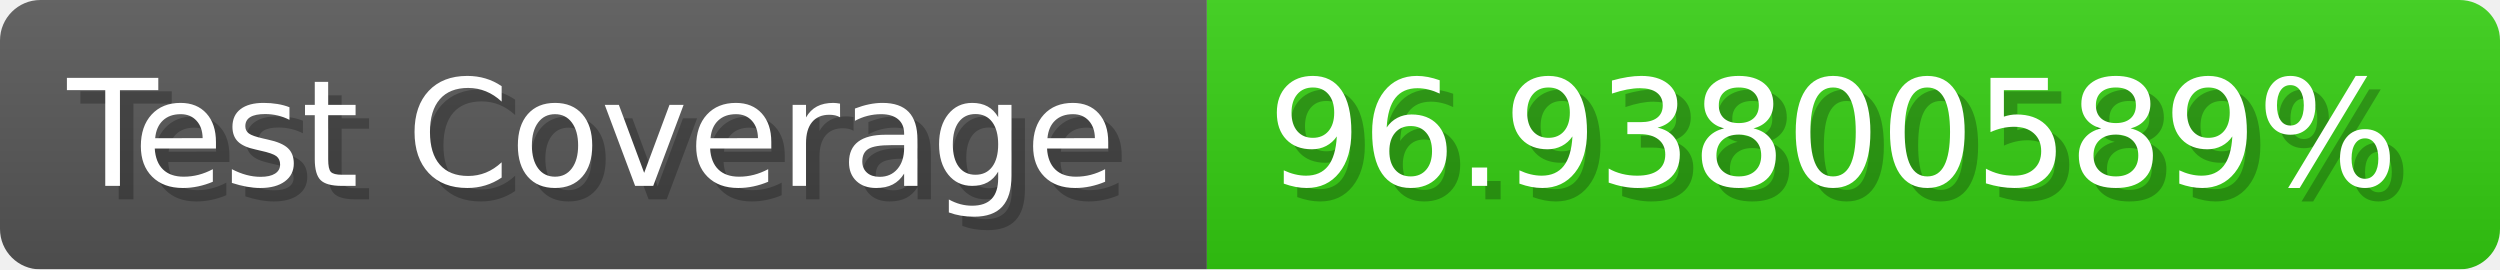
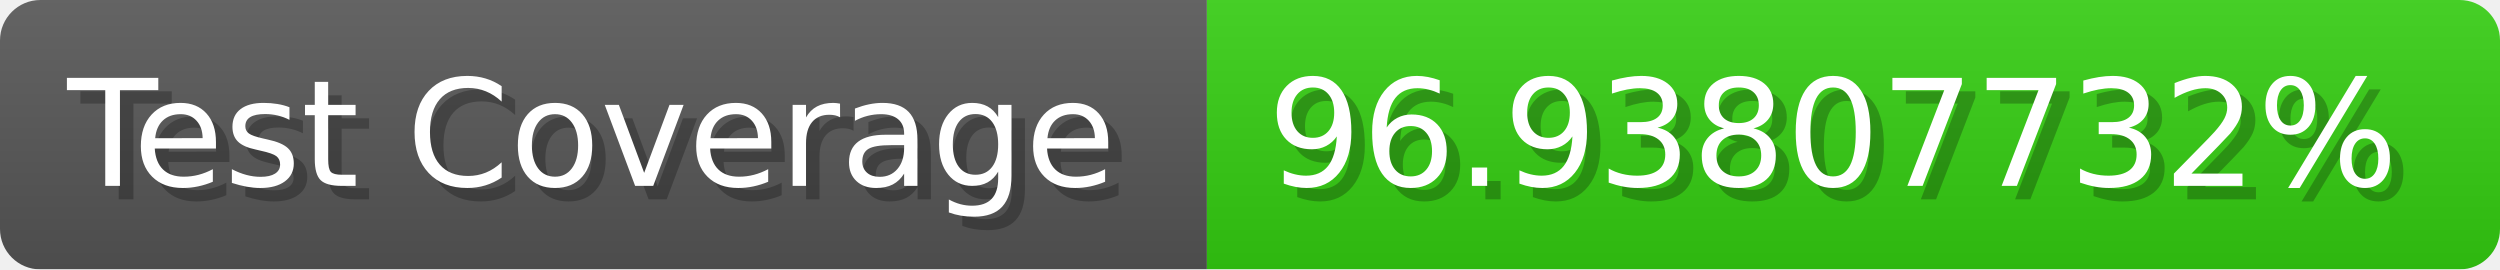
- <svg xmlns="http://www.w3.org/2000/svg" width="185.6" height="20" viewBox="0 0 1856 200" role="img" aria-label="Test Coverage: 96.93800589%">
+ <svg xmlns="http://www.w3.org/2000/svg" width="185.6" height="20" viewBox="0 0 1856 200" role="img" aria-label="Test Coverage: 96.93807732%">
  <linearGradient id="a" x2="0" y2="100%">
    <stop offset="0" stop-opacity=".1" stop-color="#EEE" />
    <stop offset="1" stop-opacity=".1" />
  </linearGradient>
  <mask id="m">
    <rect width="1856" height="200" rx="30" fill="#FFF" />
  </mask>
  <g mask="url(#m)">
    <rect width="896" height="200" fill="#555" />
    <rect width="960" height="200" fill="#3C1" x="896" />
    <rect width="1856" height="200" fill="url(#a)" />
  </g>
  <g aria-hidden="true" fill="#fff" text-anchor="start" font-family="Verdana,DejaVu Sans,sans-serif" font-size="110">
    <text x="60" y="148" textLength="796" fill="#000" opacity="0.25">Test Coverage</text>
    <text x="50" y="138" textLength="796">Test Coverage</text>
-     <text x="951" y="148" textLength="860" fill="#000" opacity="0.25">96.93800589%</text>
-     <text x="941" y="138" textLength="860">96.93800589%</text>
+     <text x="951" y="148" textLength="860" fill="#000" opacity="0.25">96.93807732%</text>
+     <text x="941" y="138" textLength="860">96.93807732%</text>
  </g>
</svg>
